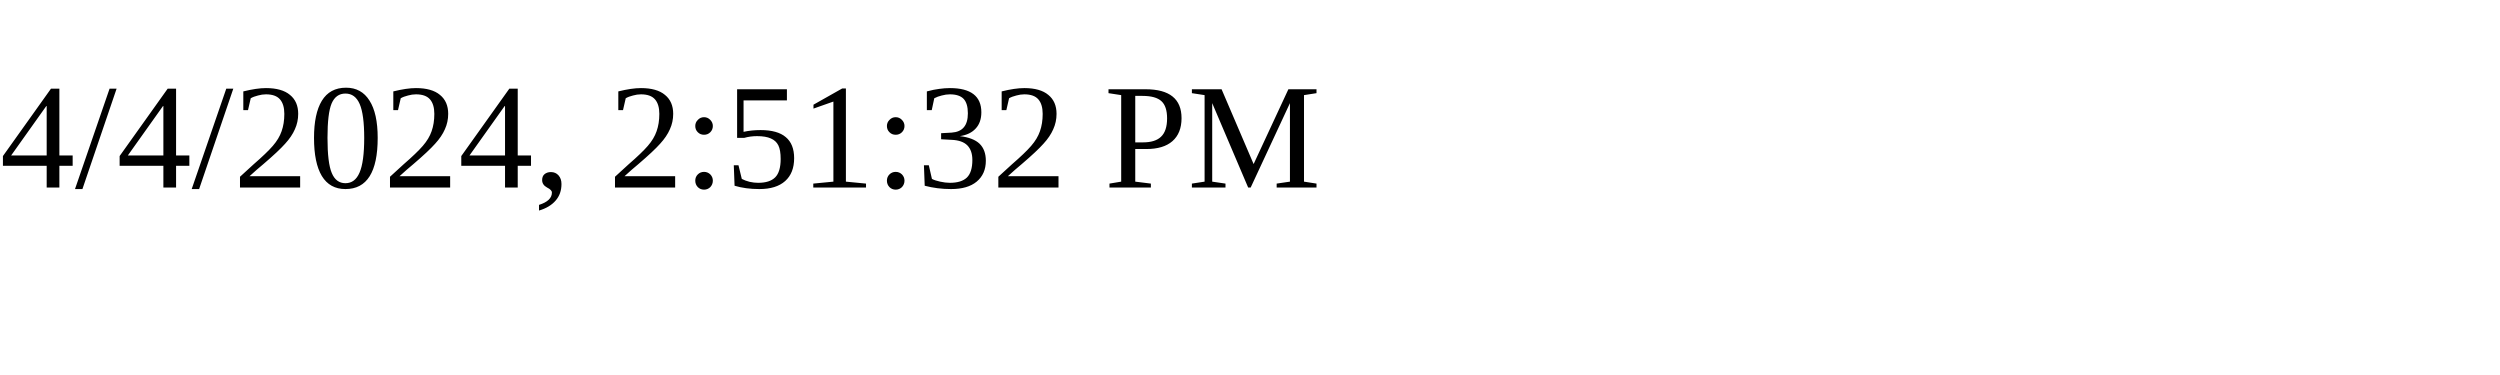
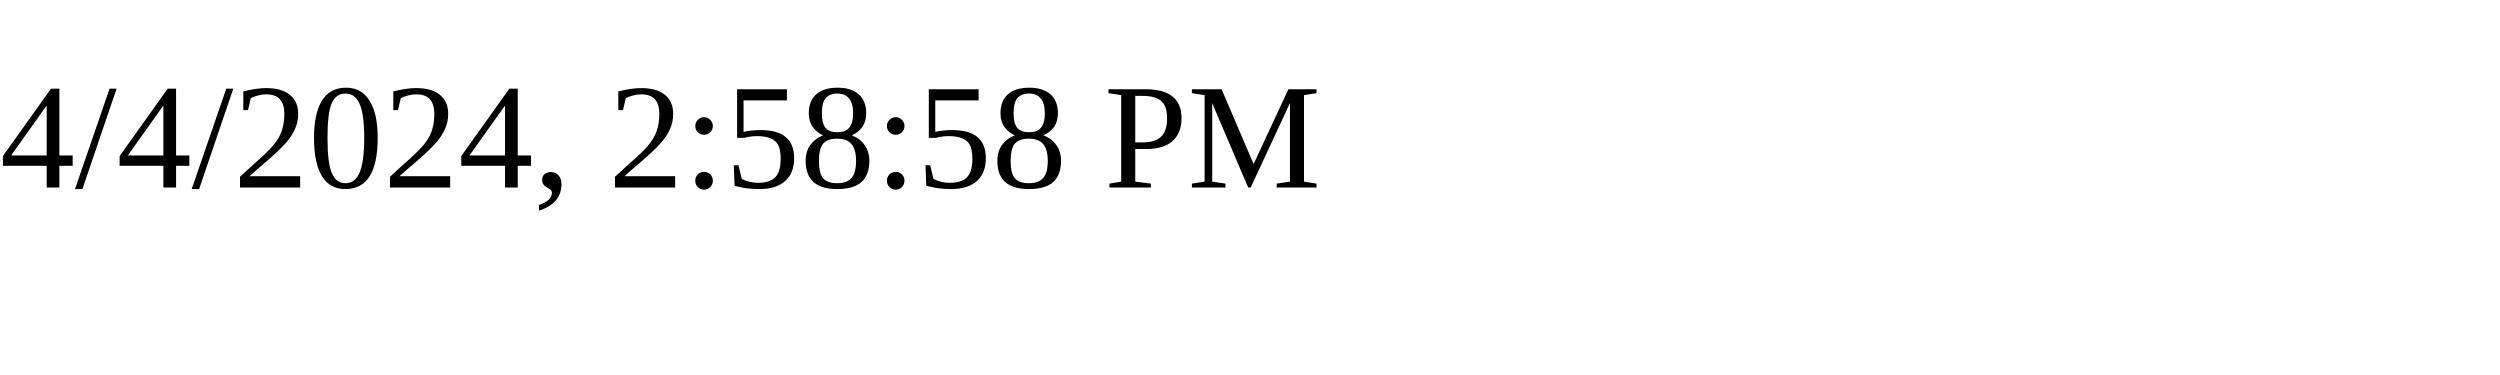
<svg xmlns="http://www.w3.org/2000/svg" height="30" width="200">
-   <text x="0" y="15">4/4/2024, 2:51:32 PM</text>
+   <text x="0" y="15">4/4/2024, 2:58:58 PM</text>
</svg>
